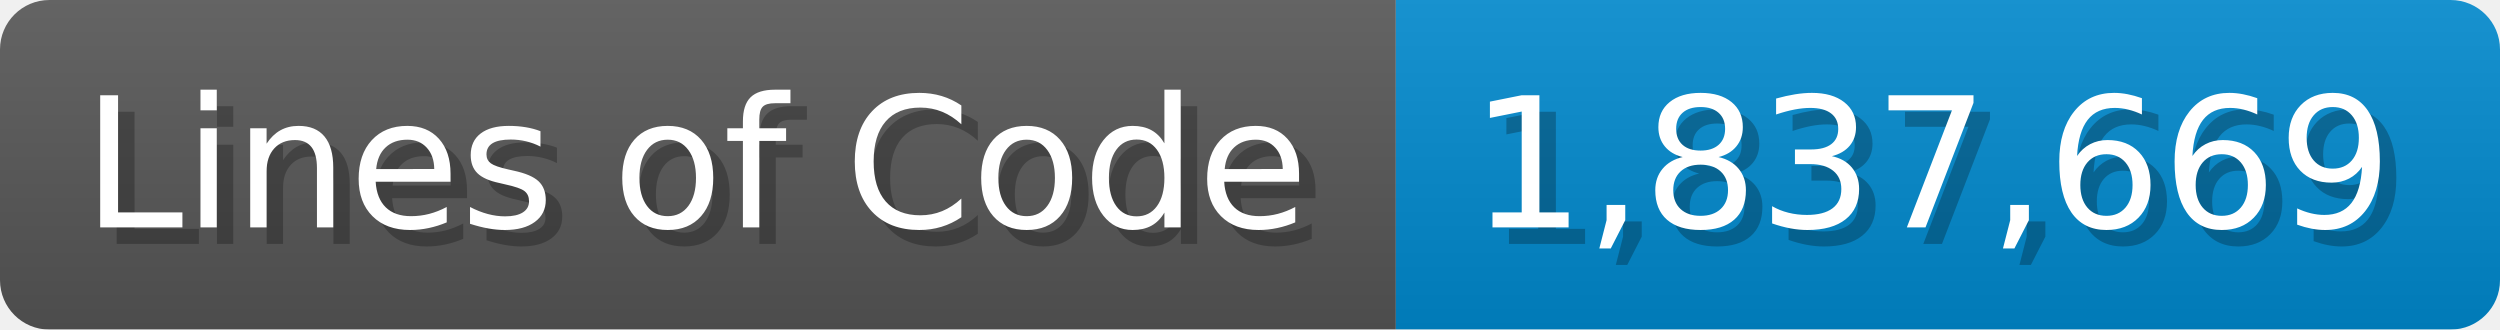
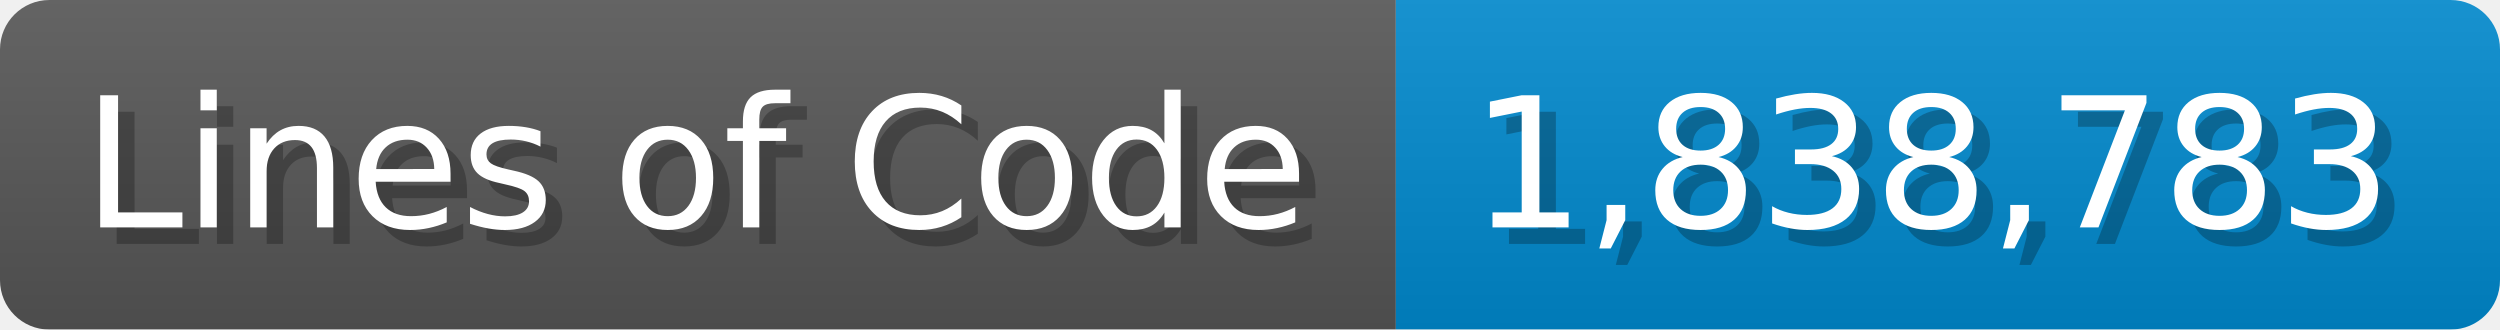
<svg xmlns="http://www.w3.org/2000/svg" width="151.7" height="20" viewBox="0 0 1517 200">
  <linearGradient id="a" x2="0" y2="100%">
    <stop offset="0" stop-opacity=".1" stop-color="#EEE" />
    <stop offset="1" stop-opacity=".1" />
  </linearGradient>
  <mask id="m">
    <rect width="1517" height="200" rx="30" fill="#FFF" />
  </mask>
  <g mask="url(#m)">
    <rect width="847" height="200" fill="#555" />
    <rect width="670" height="200" fill="#08C" x="847" />
    <rect width="1517" height="200" fill="url(#a)" />
  </g>
  <g fill="#fff" text-anchor="start" font-family="Verdana,DejaVu Sans,sans-serif" font-size="110">
    <text x="60" y="148" textLength="747" fill="#000" opacity="0.25">Lines of Code</text>
    <text x="50" y="138" textLength="747">Lines of Code</text>
-     <text x="902" y="148" textLength="570" fill="#000" opacity="0.25">1,837,669</text>
-     <text x="892" y="138" textLength="570">1,837,669</text>
+     <text x="902" y="148" textLength="570" fill="#000" opacity="0.25">1,838,783</text>
+     <text x="892" y="138" textLength="570">1,838,783</text>
  </g>
</svg>
